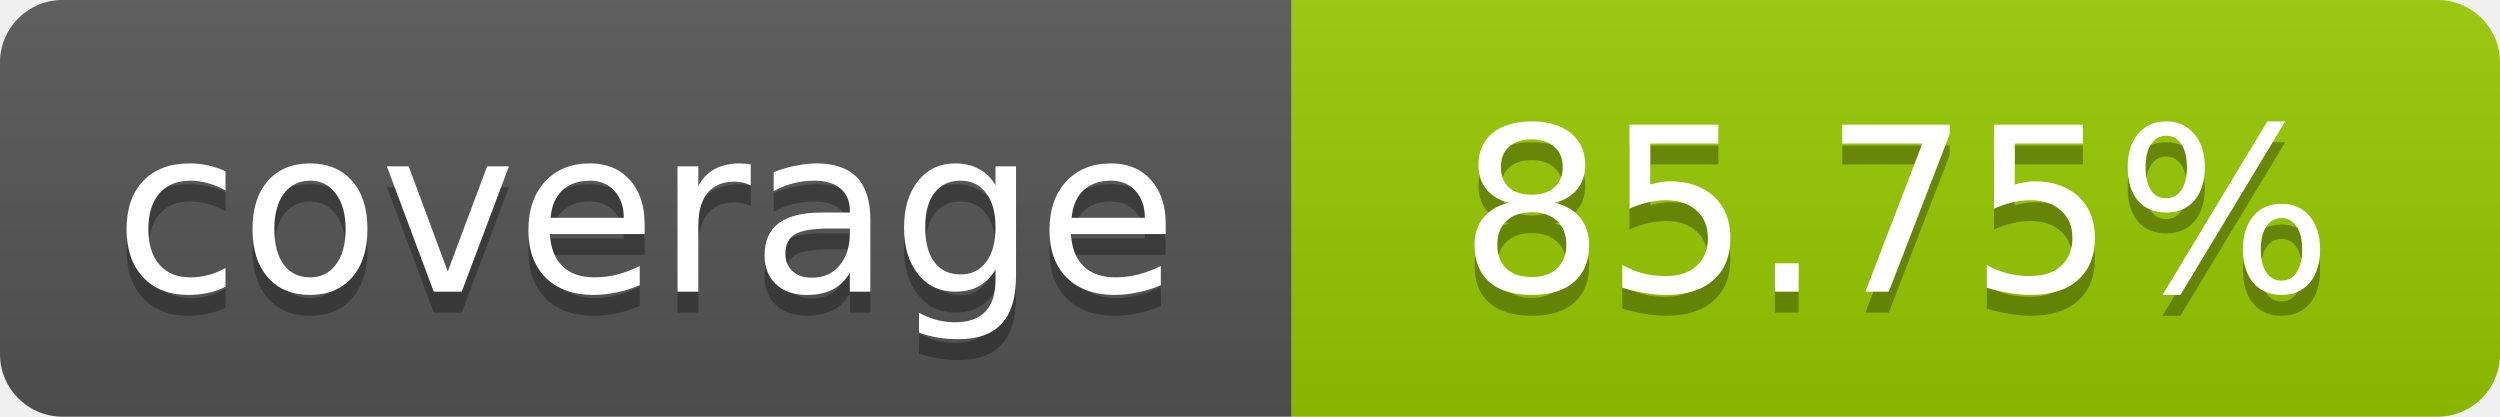
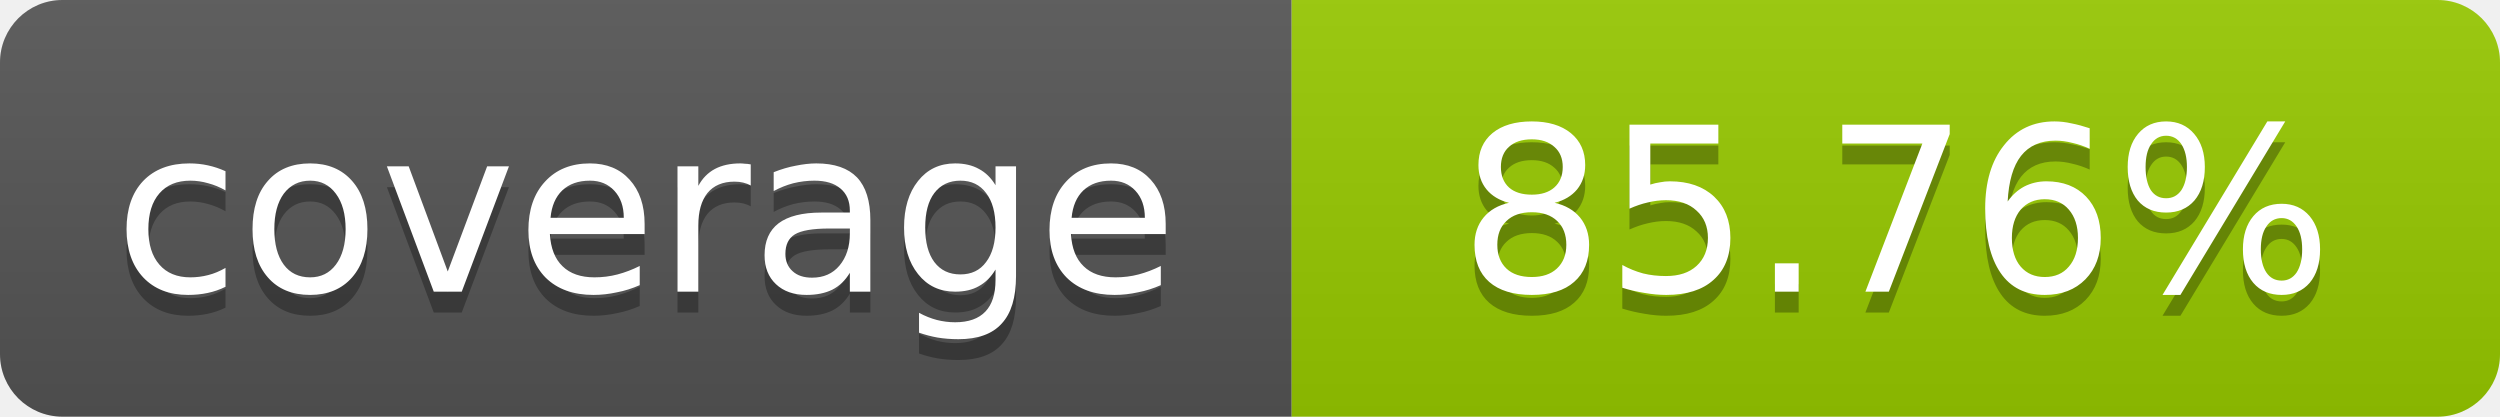
- <svg xmlns="http://www.w3.org/2000/svg" width="120" height="20" role="img" aria-label="coverage: 85.75%">
+ <svg xmlns="http://www.w3.org/2000/svg" width="120" height="20" role="img" aria-label="coverage: 85.76%">
  <linearGradient id="s" x2="0" y2="100%">
    <stop offset="0" stop-color="#bbb" stop-opacity=".1" />
    <stop offset="1" stop-opacity=".1" />
  </linearGradient>
  <clipPath id="r">
    <rect width="120" height="20" rx="3" fill="#fff" />
  </clipPath>
  <g clip-path="url(#r)">
    <rect width="62" height="20" fill="#555" />
    <rect x="62" width="58" height="20" fill="#97CA00" />
    <rect width="120" height="20" fill="url(#s)" />
  </g>
  <g fill="#fff" text-anchor="middle" font-family="Verdana,Geneva,DejaVu Sans,sans-serif" font-size="11">
    <text x="31" y="15" fill="#010101" fill-opacity=".3">coverage</text>
    <text x="31" y="14">coverage</text>
-     <text x="91" y="15" fill="#010101" fill-opacity=".3">85.75%</text>
-     <text x="91" y="14">85.75%</text>
+     <text x="91" y="15" fill="#010101" fill-opacity=".3">85.76%</text>
+     <text x="91" y="14">85.76%</text>
  </g>
</svg>
